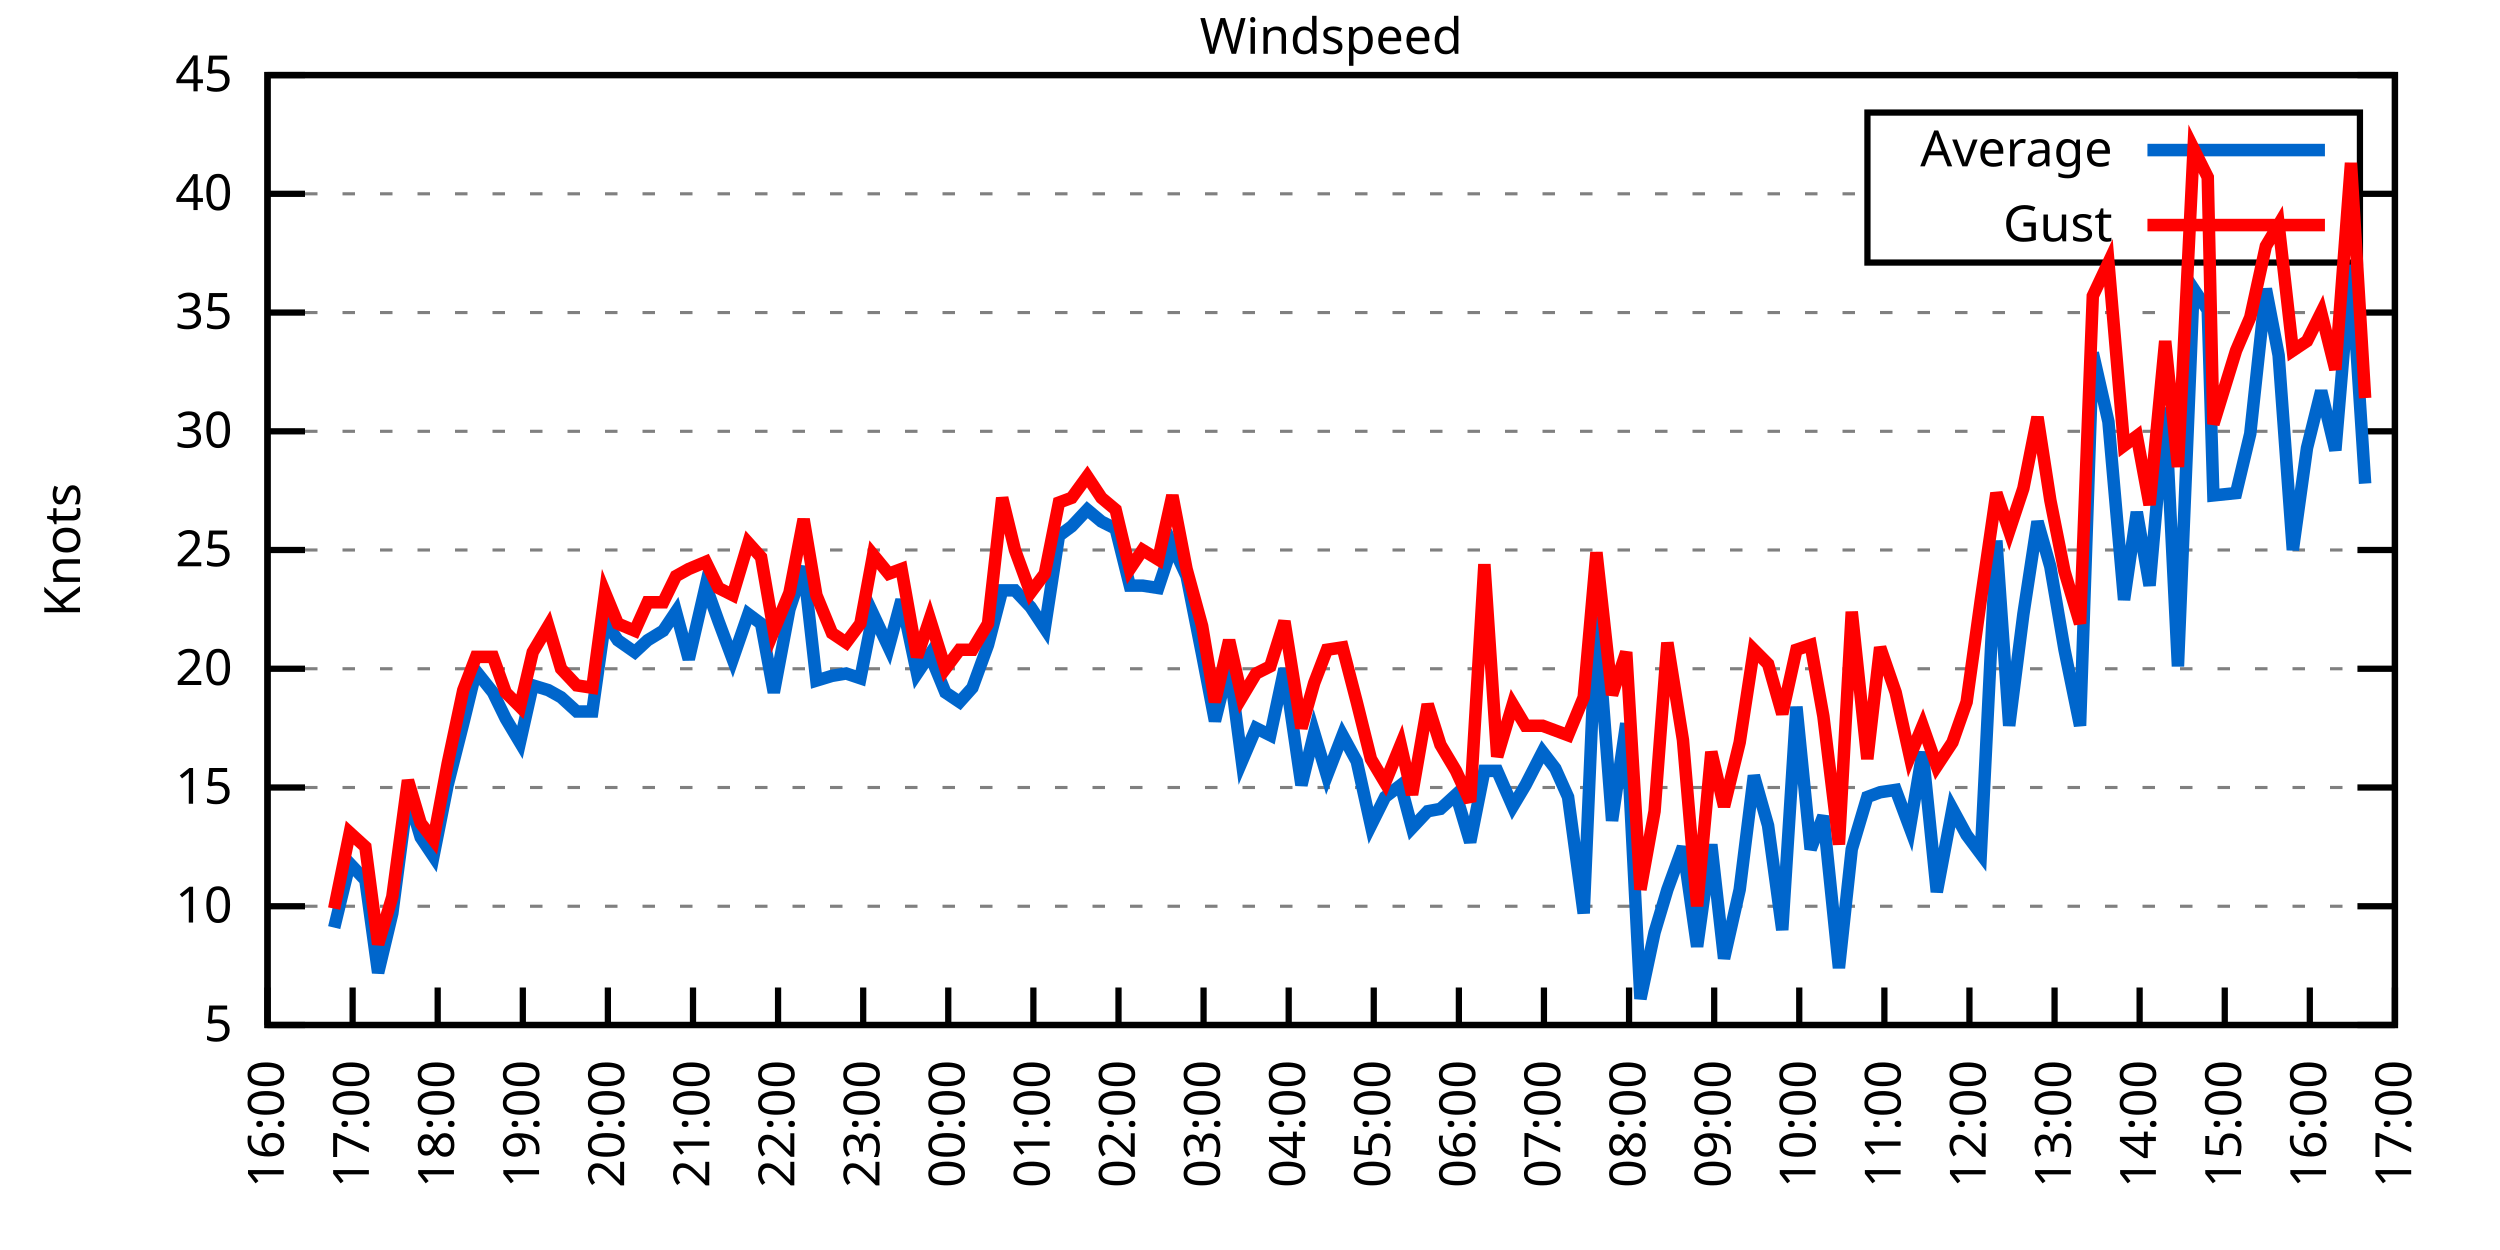
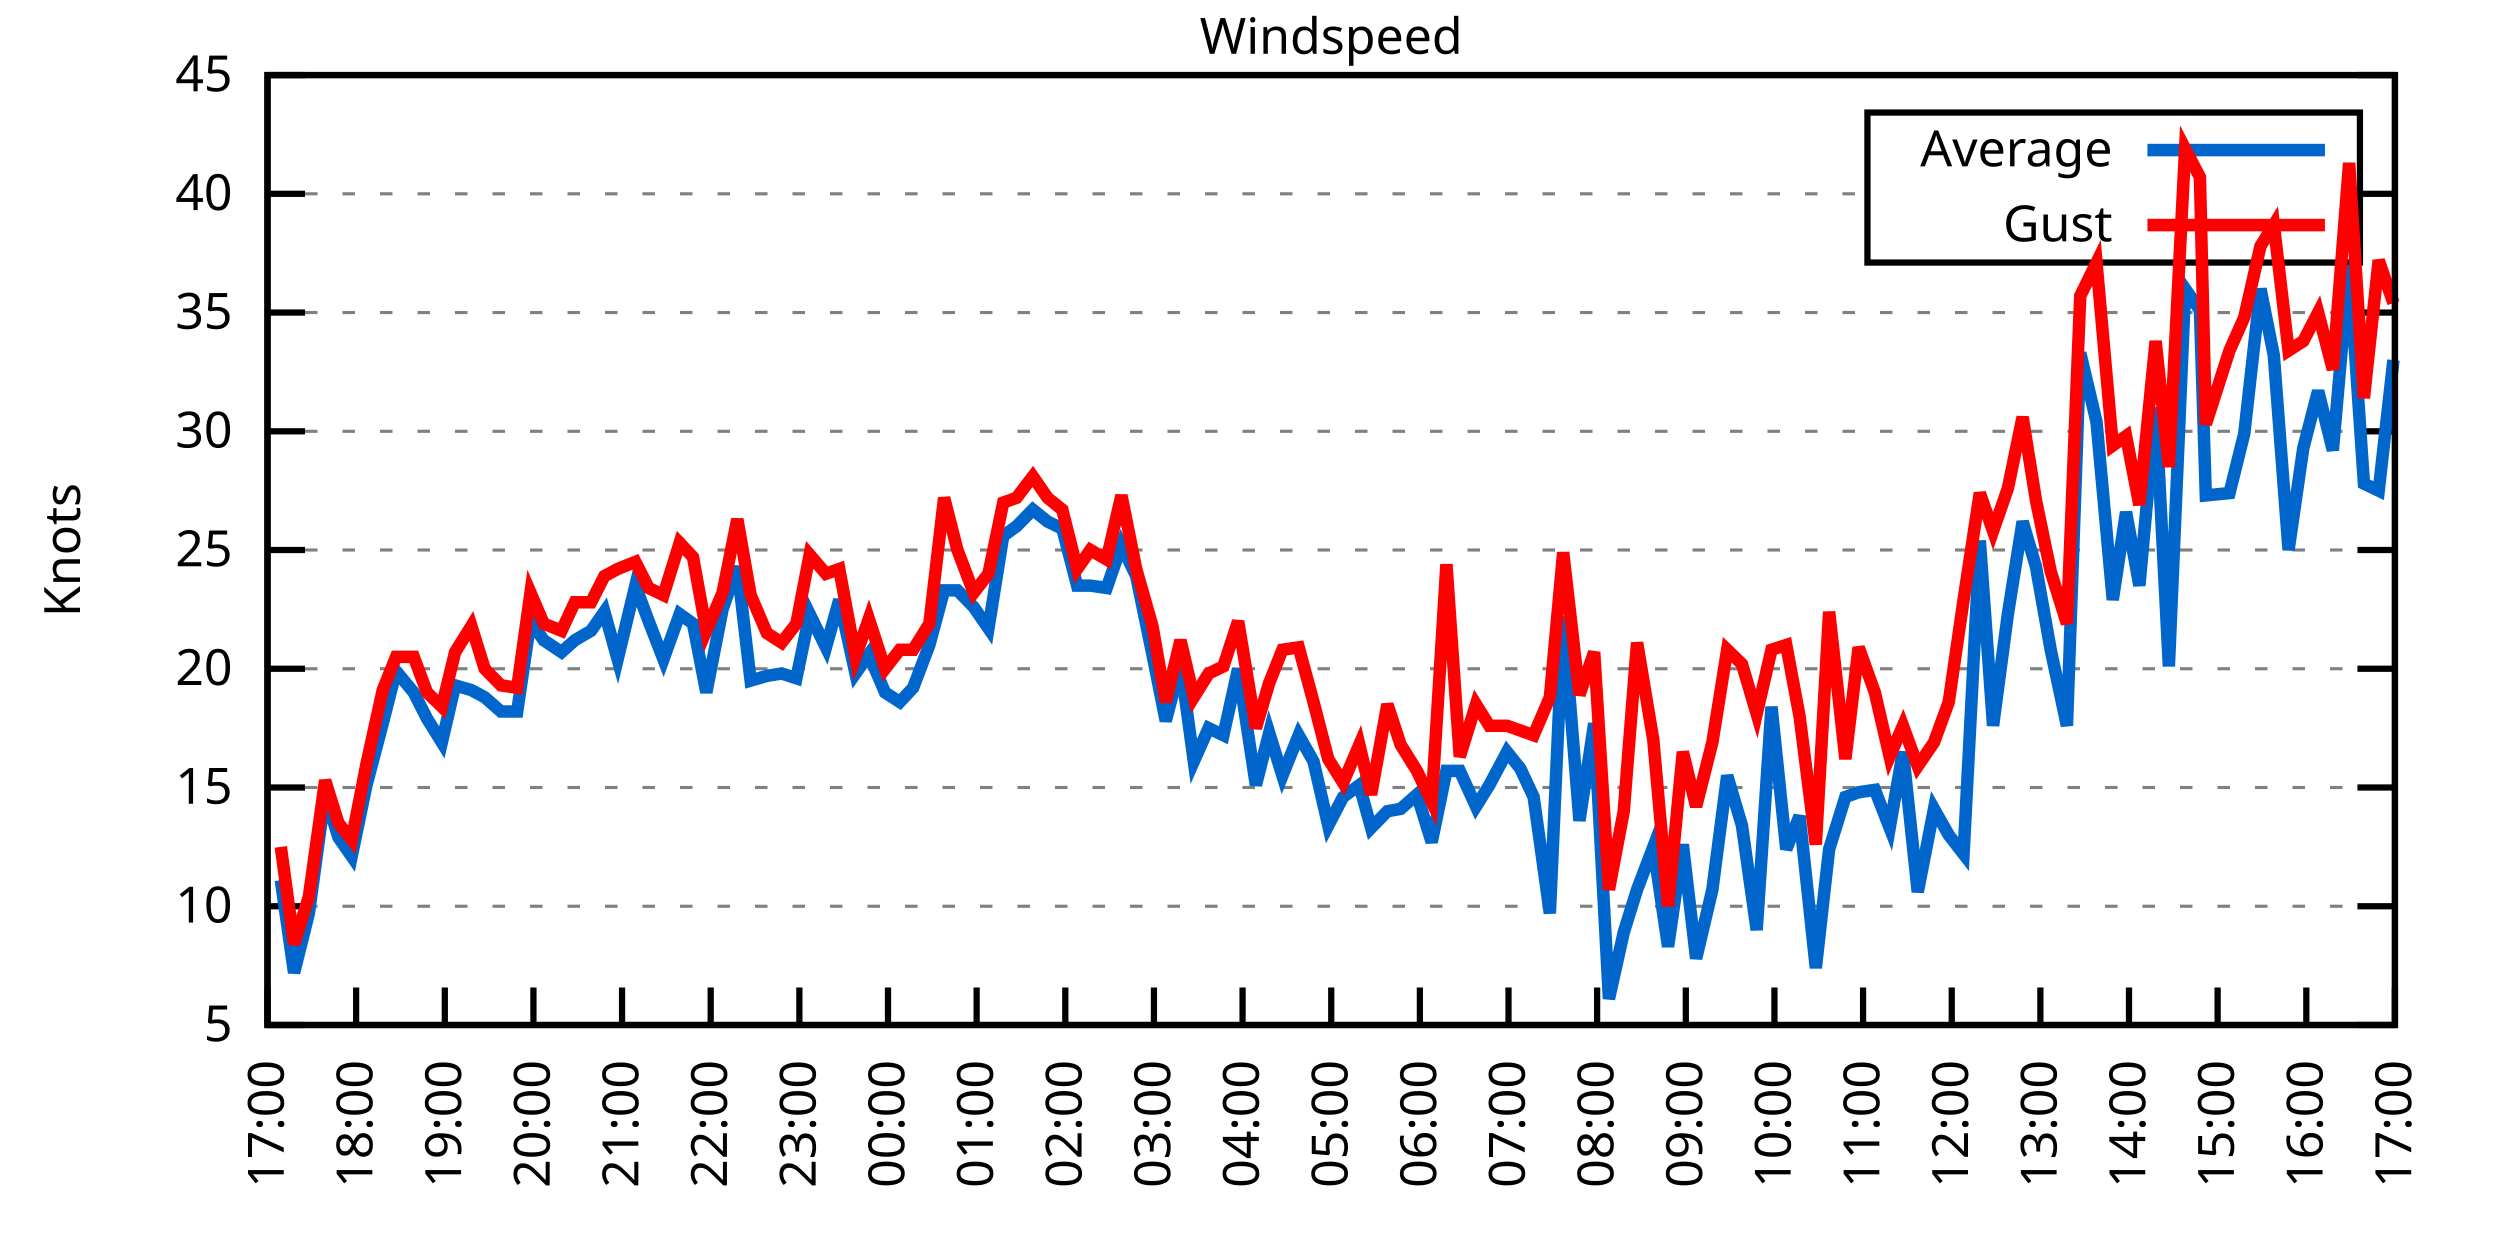
<svg xmlns="http://www.w3.org/2000/svg" xmlns:xlink="http://www.w3.org/1999/xlink" width="400" height="200" viewBox="0 0 400 200">
  <g id="gnuplot_canvas">
    <rect x="0" y="0" width="400" height="200" fill="none" />
    <defs>
      <circle id="gpDot" r="0.5" stroke-width="0.5" stroke="currentColor" />
      <path id="gpPt0" stroke-width="0.333" stroke="currentColor" d="M-1,0 h2 M0,-1 v2" />
      <path id="gpPt1" stroke-width="0.333" stroke="currentColor" d="M-1,-1 L1,1 M1,-1 L-1,1" />
      <path id="gpPt2" stroke-width="0.333" stroke="currentColor" d="M-1,0 L1,0 M0,-1 L0,1 M-1,-1 L1,1 M-1,1 L1,-1" />
      <rect id="gpPt3" stroke-width="0.333" stroke="currentColor" x="-1" y="-1" width="2" height="2" />
      <rect id="gpPt4" stroke-width="0.333" stroke="currentColor" fill="currentColor" x="-1" y="-1" width="2" height="2" />
      <circle id="gpPt5" stroke-width="0.333" stroke="currentColor" cx="0" cy="0" r="1" />
      <use xlink:href="#gpPt5" id="gpPt6" fill="currentColor" stroke="none" />
      <path id="gpPt7" stroke-width="0.333" stroke="currentColor" d="M0,-1.33 L-1.33,0.67 L1.33,0.67 z" />
      <use xlink:href="#gpPt7" id="gpPt8" fill="currentColor" stroke="none" />
      <use xlink:href="#gpPt7" id="gpPt9" stroke="currentColor" transform="rotate(180)" />
      <use xlink:href="#gpPt9" id="gpPt10" fill="currentColor" stroke="none" />
      <use xlink:href="#gpPt3" id="gpPt11" stroke="currentColor" transform="rotate(45)" />
      <use xlink:href="#gpPt11" id="gpPt12" fill="currentColor" stroke="none" />
      <path id="gpPt13" stroke-width="0.333" stroke="currentColor" d="M0,1.330 L1.265,0.411 L0.782,-1.067 L-0.782,-1.076 L-1.265,0.411 z" />
      <use xlink:href="#gpPt13" id="gpPt14" fill="currentColor" stroke="none" />
      <filter id="textbox" filterUnits="objectBoundingBox" x="0" y="0" height="1" width="1">
        <feFlood flood-color="white" flood-opacity="1" result="bgnd" />
        <feComposite in="SourceGraphic" in2="bgnd" operator="atop" />
      </filter>
      <filter id="greybox" filterUnits="objectBoundingBox" x="0" y="0" height="1" width="1">
        <feFlood flood-color="lightgrey" flood-opacity="1" result="grey" />
        <feComposite in="SourceGraphic" in2="grey" operator="atop" />
      </filter>
    </defs>
    <g fill="none" color="white" stroke="currentColor" stroke-width="1.00" stroke-linecap="butt" stroke-linejoin="miter">
</g>
    <g fill="none" color="black" stroke="currentColor" stroke-width="1.00" stroke-linecap="butt" stroke-linejoin="miter">
      <g stroke="none" shape-rendering="crispEdges">
        <polygon fill="rgb(255, 255, 255)" points="42.80,164.00 383.18,164.00 383.18,12.02 42.80,12.02 " />
      </g>
    </g>
    <g fill="none" color="black" stroke="currentColor" stroke-width="1.00" stroke-linecap="butt" stroke-linejoin="miter">
</g>
    <g fill="none" color="black" stroke="black" stroke-width="0.50" stroke-linecap="butt" stroke-linejoin="miter">
</g>
    <g fill="none" color="gray" stroke="currentColor" stroke-width="0.50" stroke-linecap="butt" stroke-linejoin="miter">
      <path stroke="gray" stroke-dasharray="2,4" class="gridline" d="M42.80,164.00 L383.19,164.00  " />
    </g>
    <g fill="none" color="gray" stroke="gray" stroke-width="1.00" stroke-linecap="butt" stroke-linejoin="miter">
</g>
    <g fill="none" color="black" stroke="currentColor" stroke-width="1.00" stroke-linecap="butt" stroke-linejoin="miter">
      <path stroke="black" d="M42.80,164.00 L48.80,164.00 M383.19,164.00 L377.19,164.00  " />
      <g transform="translate(37.20,166.60)" stroke="none" fill="black" font-family="Sans" font-size="8.00" text-anchor="end">
        <text>
          <tspan font-family="Sans"> 5</tspan>
        </text>
      </g>
    </g>
    <g fill="none" color="black" stroke="currentColor" stroke-width="1.00" stroke-linecap="butt" stroke-linejoin="miter">
</g>
    <g fill="none" color="black" stroke="black" stroke-width="0.50" stroke-linecap="butt" stroke-linejoin="miter">
</g>
    <g fill="none" color="gray" stroke="currentColor" stroke-width="0.50" stroke-linecap="butt" stroke-linejoin="miter">
      <path stroke="gray" stroke-dasharray="2,4" class="gridline" d="M42.80,145.00 L383.19,145.00  " />
    </g>
    <g fill="none" color="gray" stroke="gray" stroke-width="1.00" stroke-linecap="butt" stroke-linejoin="miter">
</g>
    <g fill="none" color="black" stroke="currentColor" stroke-width="1.00" stroke-linecap="butt" stroke-linejoin="miter">
      <path stroke="black" d="M42.80,145.00 L48.80,145.00 M383.19,145.00 L377.19,145.00  " />
      <g transform="translate(37.20,147.60)" stroke="none" fill="black" font-family="Sans" font-size="8.00" text-anchor="end">
        <text>
          <tspan font-family="Sans"> 10</tspan>
        </text>
      </g>
    </g>
    <g fill="none" color="black" stroke="currentColor" stroke-width="1.00" stroke-linecap="butt" stroke-linejoin="miter">
</g>
    <g fill="none" color="black" stroke="black" stroke-width="0.50" stroke-linecap="butt" stroke-linejoin="miter">
</g>
    <g fill="none" color="gray" stroke="currentColor" stroke-width="0.50" stroke-linecap="butt" stroke-linejoin="miter">
      <path stroke="gray" stroke-dasharray="2,4" class="gridline" d="M42.80,126.00 L383.19,126.00  " />
    </g>
    <g fill="none" color="gray" stroke="gray" stroke-width="1.00" stroke-linecap="butt" stroke-linejoin="miter">
</g>
    <g fill="none" color="black" stroke="currentColor" stroke-width="1.00" stroke-linecap="butt" stroke-linejoin="miter">
      <path stroke="black" d="M42.80,126.00 L48.80,126.00 M383.19,126.00 L377.19,126.00  " />
      <g transform="translate(37.20,128.60)" stroke="none" fill="black" font-family="Sans" font-size="8.00" text-anchor="end">
        <text>
          <tspan font-family="Sans"> 15</tspan>
        </text>
      </g>
    </g>
    <g fill="none" color="black" stroke="currentColor" stroke-width="1.00" stroke-linecap="butt" stroke-linejoin="miter">
</g>
    <g fill="none" color="black" stroke="black" stroke-width="0.50" stroke-linecap="butt" stroke-linejoin="miter">
</g>
    <g fill="none" color="gray" stroke="currentColor" stroke-width="0.50" stroke-linecap="butt" stroke-linejoin="miter">
      <path stroke="gray" stroke-dasharray="2,4" class="gridline" d="M42.80,107.00 L383.19,107.00  " />
    </g>
    <g fill="none" color="gray" stroke="gray" stroke-width="1.00" stroke-linecap="butt" stroke-linejoin="miter">
</g>
    <g fill="none" color="black" stroke="currentColor" stroke-width="1.00" stroke-linecap="butt" stroke-linejoin="miter">
      <path stroke="black" d="M42.80,107.00 L48.80,107.00 M383.19,107.00 L377.19,107.00  " />
      <g transform="translate(37.20,109.60)" stroke="none" fill="black" font-family="Sans" font-size="8.00" text-anchor="end">
        <text>
          <tspan font-family="Sans"> 20</tspan>
        </text>
      </g>
    </g>
    <g fill="none" color="black" stroke="currentColor" stroke-width="1.00" stroke-linecap="butt" stroke-linejoin="miter">
</g>
    <g fill="none" color="black" stroke="black" stroke-width="0.50" stroke-linecap="butt" stroke-linejoin="miter">
</g>
    <g fill="none" color="gray" stroke="currentColor" stroke-width="0.50" stroke-linecap="butt" stroke-linejoin="miter">
      <path stroke="gray" stroke-dasharray="2,4" class="gridline" d="M42.80,88.00 L383.19,88.00  " />
    </g>
    <g fill="none" color="gray" stroke="gray" stroke-width="1.00" stroke-linecap="butt" stroke-linejoin="miter">
</g>
    <g fill="none" color="black" stroke="currentColor" stroke-width="1.00" stroke-linecap="butt" stroke-linejoin="miter">
      <path stroke="black" d="M42.80,88.00 L48.80,88.00 M383.19,88.00 L377.19,88.00  " />
      <g transform="translate(37.20,90.60)" stroke="none" fill="black" font-family="Sans" font-size="8.00" text-anchor="end">
        <text>
          <tspan font-family="Sans"> 25</tspan>
        </text>
      </g>
    </g>
    <g fill="none" color="black" stroke="currentColor" stroke-width="1.00" stroke-linecap="butt" stroke-linejoin="miter">
</g>
    <g fill="none" color="black" stroke="black" stroke-width="0.50" stroke-linecap="butt" stroke-linejoin="miter">
</g>
    <g fill="none" color="gray" stroke="currentColor" stroke-width="0.50" stroke-linecap="butt" stroke-linejoin="miter">
      <path stroke="gray" stroke-dasharray="2,4" class="gridline" d="M42.80,69.01 L383.19,69.01  " />
    </g>
    <g fill="none" color="gray" stroke="gray" stroke-width="1.00" stroke-linecap="butt" stroke-linejoin="miter">
</g>
    <g fill="none" color="black" stroke="currentColor" stroke-width="1.00" stroke-linecap="butt" stroke-linejoin="miter">
      <path stroke="black" d="M42.80,69.01 L48.80,69.01 M383.19,69.01 L377.19,69.01  " />
      <g transform="translate(37.20,71.61)" stroke="none" fill="black" font-family="Sans" font-size="8.00" text-anchor="end">
        <text>
          <tspan font-family="Sans"> 30</tspan>
        </text>
      </g>
    </g>
    <g fill="none" color="black" stroke="currentColor" stroke-width="1.00" stroke-linecap="butt" stroke-linejoin="miter">
</g>
    <g fill="none" color="black" stroke="black" stroke-width="0.50" stroke-linecap="butt" stroke-linejoin="miter">
</g>
    <g fill="none" color="gray" stroke="currentColor" stroke-width="0.50" stroke-linecap="butt" stroke-linejoin="miter">
      <path stroke="gray" stroke-dasharray="2,4" class="gridline" d="M42.80,50.01 L383.19,50.01  " />
    </g>
    <g fill="none" color="gray" stroke="gray" stroke-width="1.00" stroke-linecap="butt" stroke-linejoin="miter">
</g>
    <g fill="none" color="black" stroke="currentColor" stroke-width="1.00" stroke-linecap="butt" stroke-linejoin="miter">
      <path stroke="black" d="M42.80,50.01 L48.80,50.01 M383.19,50.01 L377.19,50.01  " />
      <g transform="translate(37.20,52.61)" stroke="none" fill="black" font-family="Sans" font-size="8.00" text-anchor="end">
        <text>
          <tspan font-family="Sans"> 35</tspan>
        </text>
      </g>
    </g>
    <g fill="none" color="black" stroke="currentColor" stroke-width="1.00" stroke-linecap="butt" stroke-linejoin="miter">
</g>
    <g fill="none" color="black" stroke="black" stroke-width="0.50" stroke-linecap="butt" stroke-linejoin="miter">
</g>
    <g fill="none" color="gray" stroke="currentColor" stroke-width="0.50" stroke-linecap="butt" stroke-linejoin="miter">
      <path stroke="gray" stroke-dasharray="2,4" class="gridline" d="M42.80,31.01 L298.79,31.01 M377.59,31.01 L383.19,31.01  " />
    </g>
    <g fill="none" color="gray" stroke="gray" stroke-width="1.00" stroke-linecap="butt" stroke-linejoin="miter">
</g>
    <g fill="none" color="black" stroke="currentColor" stroke-width="1.00" stroke-linecap="butt" stroke-linejoin="miter">
      <path stroke="black" d="M42.80,31.01 L48.80,31.01 M383.19,31.01 L377.19,31.01  " />
      <g transform="translate(37.20,33.61)" stroke="none" fill="black" font-family="Sans" font-size="8.00" text-anchor="end">
        <text>
          <tspan font-family="Sans"> 40</tspan>
        </text>
      </g>
    </g>
    <g fill="none" color="black" stroke="currentColor" stroke-width="1.00" stroke-linecap="butt" stroke-linejoin="miter">
</g>
    <g fill="none" color="black" stroke="black" stroke-width="0.50" stroke-linecap="butt" stroke-linejoin="miter">
</g>
    <g fill="none" color="gray" stroke="currentColor" stroke-width="0.50" stroke-linecap="butt" stroke-linejoin="miter">
      <path stroke="gray" stroke-dasharray="2,4" class="gridline" d="M42.80,12.01 L383.19,12.01  " />
    </g>
    <g fill="none" color="gray" stroke="gray" stroke-width="1.00" stroke-linecap="butt" stroke-linejoin="miter">
</g>
    <g fill="none" color="black" stroke="currentColor" stroke-width="1.00" stroke-linecap="butt" stroke-linejoin="miter">
      <path stroke="black" d="M42.80,12.01 L48.80,12.01 M383.19,12.01 L377.19,12.01  " />
      <g transform="translate(37.20,14.61)" stroke="none" fill="black" font-family="Sans" font-size="8.00" text-anchor="end">
        <text>
          <tspan font-family="Sans"> 45</tspan>
        </text>
      </g>
    </g>
    <g fill="none" color="black" stroke="currentColor" stroke-width="1.00" stroke-linecap="butt" stroke-linejoin="miter">
      <path stroke="black" d="M42.80,164.00 L42.80,158.00  " />
      <g transform="translate(45.40,169.60) rotate(270.00)" stroke="none" fill="black" font-family="Sans" font-size="8.00" text-anchor="end">
        <text>
-           <tspan font-family="Sans">16:00</tspan>
-         </text>
-       </g>
-     </g>
-     <g fill="none" color="black" stroke="currentColor" stroke-width="1.00" stroke-linecap="butt" stroke-linejoin="miter">
-       <path stroke="black" d="M56.42,164.00 L56.42,158.00  " />
-       <g transform="translate(59.02,169.60) rotate(270.00)" stroke="none" fill="black" font-family="Sans" font-size="8.00" text-anchor="end">
-         <text>
          <tspan font-family="Sans">17:00</tspan>
        </text>
      </g>
    </g>
    <g fill="none" color="black" stroke="currentColor" stroke-width="1.00" stroke-linecap="butt" stroke-linejoin="miter">
-       <path stroke="black" d="M70.03,164.00 L70.03,158.00  " />
-       <g transform="translate(72.63,169.60) rotate(270.00)" stroke="none" fill="black" font-family="Sans" font-size="8.00" text-anchor="end">
+       <path stroke="black" d="M56.98,164.00 L56.98,158.00  " />
+       <g transform="translate(59.58,169.60) rotate(270.00)" stroke="none" fill="black" font-family="Sans" font-size="8.00" text-anchor="end">
        <text>
          <tspan font-family="Sans">18:00</tspan>
        </text>
      </g>
    </g>
    <g fill="none" color="black" stroke="currentColor" stroke-width="1.00" stroke-linecap="butt" stroke-linejoin="miter">
-       <path stroke="black" d="M83.65,164.00 L83.65,158.00  " />
-       <g transform="translate(86.25,169.60) rotate(270.00)" stroke="none" fill="black" font-family="Sans" font-size="8.00" text-anchor="end">
+       <path stroke="black" d="M71.17,164.00 L71.17,158.00  " />
+       <g transform="translate(73.77,169.60) rotate(270.00)" stroke="none" fill="black" font-family="Sans" font-size="8.00" text-anchor="end">
        <text>
          <tspan font-family="Sans">19:00</tspan>
        </text>
      </g>
    </g>
    <g fill="none" color="black" stroke="currentColor" stroke-width="1.00" stroke-linecap="butt" stroke-linejoin="miter">
-       <path stroke="black" d="M97.26,164.00 L97.26,158.00  " />
-       <g transform="translate(99.86,169.60) rotate(270.00)" stroke="none" fill="black" font-family="Sans" font-size="8.00" text-anchor="end">
+       <path stroke="black" d="M85.35,164.00 L85.35,158.00  " />
+       <g transform="translate(87.95,169.60) rotate(270.00)" stroke="none" fill="black" font-family="Sans" font-size="8.00" text-anchor="end">
        <text>
          <tspan font-family="Sans">20:00</tspan>
        </text>
      </g>
    </g>
    <g fill="none" color="black" stroke="currentColor" stroke-width="1.00" stroke-linecap="butt" stroke-linejoin="miter">
-       <path stroke="black" d="M110.88,164.00 L110.88,158.00  " />
-       <g transform="translate(113.48,169.60) rotate(270.00)" stroke="none" fill="black" font-family="Sans" font-size="8.00" text-anchor="end">
+       <path stroke="black" d="M99.53,164.00 L99.53,158.00  " />
+       <g transform="translate(102.13,169.60) rotate(270.00)" stroke="none" fill="black" font-family="Sans" font-size="8.00" text-anchor="end">
        <text>
          <tspan font-family="Sans">21:00</tspan>
        </text>
      </g>
    </g>
    <g fill="none" color="black" stroke="currentColor" stroke-width="1.00" stroke-linecap="butt" stroke-linejoin="miter">
-       <path stroke="black" d="M124.49,164.00 L124.49,158.00  " />
-       <g transform="translate(127.09,169.60) rotate(270.00)" stroke="none" fill="black" font-family="Sans" font-size="8.00" text-anchor="end">
+       <path stroke="black" d="M113.71,164.00 L113.71,158.00  " />
+       <g transform="translate(116.31,169.60) rotate(270.00)" stroke="none" fill="black" font-family="Sans" font-size="8.00" text-anchor="end">
        <text>
          <tspan font-family="Sans">22:00</tspan>
        </text>
      </g>
    </g>
    <g fill="none" color="black" stroke="currentColor" stroke-width="1.00" stroke-linecap="butt" stroke-linejoin="miter">
-       <path stroke="black" d="M138.11,164.00 L138.11,158.00  " />
-       <g transform="translate(140.71,169.60) rotate(270.00)" stroke="none" fill="black" font-family="Sans" font-size="8.00" text-anchor="end">
+       <path stroke="black" d="M127.90,164.00 L127.90,158.00  " />
+       <g transform="translate(130.50,169.60) rotate(270.00)" stroke="none" fill="black" font-family="Sans" font-size="8.00" text-anchor="end">
        <text>
          <tspan font-family="Sans">23:00</tspan>
        </text>
      </g>
    </g>
    <g fill="none" color="black" stroke="currentColor" stroke-width="1.00" stroke-linecap="butt" stroke-linejoin="miter">
-       <path stroke="black" d="M151.72,164.00 L151.72,158.00  " />
-       <g transform="translate(154.32,169.60) rotate(270.00)" stroke="none" fill="black" font-family="Sans" font-size="8.00" text-anchor="end">
+       <path stroke="black" d="M142.08,164.00 L142.08,158.00  " />
+       <g transform="translate(144.68,169.60) rotate(270.00)" stroke="none" fill="black" font-family="Sans" font-size="8.00" text-anchor="end">
        <text>
          <tspan font-family="Sans">00:00</tspan>
        </text>
      </g>
    </g>
    <g fill="none" color="black" stroke="currentColor" stroke-width="1.00" stroke-linecap="butt" stroke-linejoin="miter">
-       <path stroke="black" d="M165.34,164.00 L165.34,158.00  " />
-       <g transform="translate(167.94,169.60) rotate(270.00)" stroke="none" fill="black" font-family="Sans" font-size="8.00" text-anchor="end">
+       <path stroke="black" d="M156.26,164.00 L156.26,158.00  " />
+       <g transform="translate(158.86,169.60) rotate(270.00)" stroke="none" fill="black" font-family="Sans" font-size="8.00" text-anchor="end">
        <text>
          <tspan font-family="Sans">01:00</tspan>
        </text>
      </g>
    </g>
    <g fill="none" color="black" stroke="currentColor" stroke-width="1.00" stroke-linecap="butt" stroke-linejoin="miter">
-       <path stroke="black" d="M178.96,164.00 L178.96,158.00  " />
-       <g transform="translate(181.56,169.60) rotate(270.00)" stroke="none" fill="black" font-family="Sans" font-size="8.00" text-anchor="end">
+       <path stroke="black" d="M170.45,164.00 L170.45,158.00  " />
+       <g transform="translate(173.05,169.60) rotate(270.00)" stroke="none" fill="black" font-family="Sans" font-size="8.00" text-anchor="end">
        <text>
          <tspan font-family="Sans">02:00</tspan>
        </text>
      </g>
    </g>
    <g fill="none" color="black" stroke="currentColor" stroke-width="1.00" stroke-linecap="butt" stroke-linejoin="miter">
-       <path stroke="black" d="M192.57,164.00 L192.57,158.00  " />
-       <g transform="translate(195.17,169.60) rotate(270.00)" stroke="none" fill="black" font-family="Sans" font-size="8.00" text-anchor="end">
+       <path stroke="black" d="M184.63,164.00 L184.63,158.00  " />
+       <g transform="translate(187.23,169.60) rotate(270.00)" stroke="none" fill="black" font-family="Sans" font-size="8.00" text-anchor="end">
        <text>
          <tspan font-family="Sans">03:00</tspan>
        </text>
      </g>
    </g>
    <g fill="none" color="black" stroke="currentColor" stroke-width="1.00" stroke-linecap="butt" stroke-linejoin="miter">
-       <path stroke="black" d="M206.19,164.00 L206.19,158.00  " />
-       <g transform="translate(208.79,169.60) rotate(270.00)" stroke="none" fill="black" font-family="Sans" font-size="8.00" text-anchor="end">
+       <path stroke="black" d="M198.81,164.00 L198.81,158.00  " />
+       <g transform="translate(201.41,169.60) rotate(270.00)" stroke="none" fill="black" font-family="Sans" font-size="8.00" text-anchor="end">
        <text>
          <tspan font-family="Sans">04:00</tspan>
        </text>
      </g>
    </g>
    <g fill="none" color="black" stroke="currentColor" stroke-width="1.00" stroke-linecap="butt" stroke-linejoin="miter">
-       <path stroke="black" d="M219.80,164.00 L219.80,158.00  " />
-       <g transform="translate(222.40,169.60) rotate(270.00)" stroke="none" fill="black" font-family="Sans" font-size="8.00" text-anchor="end">
+       <path stroke="black" d="M213.00,164.00 L213.00,158.00  " />
+       <g transform="translate(215.60,169.60) rotate(270.00)" stroke="none" fill="black" font-family="Sans" font-size="8.00" text-anchor="end">
        <text>
          <tspan font-family="Sans">05:00</tspan>
        </text>
      </g>
    </g>
    <g fill="none" color="black" stroke="currentColor" stroke-width="1.00" stroke-linecap="butt" stroke-linejoin="miter">
-       <path stroke="black" d="M233.42,164.00 L233.42,158.00  " />
-       <g transform="translate(236.02,169.60) rotate(270.00)" stroke="none" fill="black" font-family="Sans" font-size="8.00" text-anchor="end">
+       <path stroke="black" d="M227.18,164.00 L227.18,158.00  " />
+       <g transform="translate(229.78,169.60) rotate(270.00)" stroke="none" fill="black" font-family="Sans" font-size="8.00" text-anchor="end">
        <text>
          <tspan font-family="Sans">06:00</tspan>
        </text>
      </g>
    </g>
    <g fill="none" color="black" stroke="currentColor" stroke-width="1.00" stroke-linecap="butt" stroke-linejoin="miter">
-       <path stroke="black" d="M247.03,164.00 L247.03,158.00  " />
-       <g transform="translate(249.63,169.60) rotate(270.00)" stroke="none" fill="black" font-family="Sans" font-size="8.00" text-anchor="end">
+       <path stroke="black" d="M241.36,164.00 L241.36,158.00  " />
+       <g transform="translate(243.96,169.60) rotate(270.00)" stroke="none" fill="black" font-family="Sans" font-size="8.00" text-anchor="end">
        <text>
          <tspan font-family="Sans">07:00</tspan>
        </text>
      </g>
    </g>
    <g fill="none" color="black" stroke="currentColor" stroke-width="1.00" stroke-linecap="butt" stroke-linejoin="miter">
-       <path stroke="black" d="M260.65,164.00 L260.65,158.00  " />
-       <g transform="translate(263.25,169.60) rotate(270.00)" stroke="none" fill="black" font-family="Sans" font-size="8.00" text-anchor="end">
+       <path stroke="black" d="M255.54,164.00 L255.54,158.00  " />
+       <g transform="translate(258.14,169.60) rotate(270.00)" stroke="none" fill="black" font-family="Sans" font-size="8.00" text-anchor="end">
        <text>
          <tspan font-family="Sans">08:00</tspan>
        </text>
      </g>
    </g>
    <g fill="none" color="black" stroke="currentColor" stroke-width="1.00" stroke-linecap="butt" stroke-linejoin="miter">
-       <path stroke="black" d="M274.27,164.00 L274.27,158.00  " />
-       <g transform="translate(276.87,169.60) rotate(270.00)" stroke="none" fill="black" font-family="Sans" font-size="8.00" text-anchor="end">
+       <path stroke="black" d="M269.73,164.00 L269.73,158.00  " />
+       <g transform="translate(272.33,169.60) rotate(270.00)" stroke="none" fill="black" font-family="Sans" font-size="8.00" text-anchor="end">
        <text>
          <tspan font-family="Sans">09:00</tspan>
        </text>
      </g>
    </g>
    <g fill="none" color="black" stroke="currentColor" stroke-width="1.00" stroke-linecap="butt" stroke-linejoin="miter">
-       <path stroke="black" d="M287.88,164.00 L287.88,158.00  " />
-       <g transform="translate(290.48,169.60) rotate(270.00)" stroke="none" fill="black" font-family="Sans" font-size="8.00" text-anchor="end">
+       <path stroke="black" d="M283.91,164.00 L283.91,158.00  " />
+       <g transform="translate(286.51,169.60) rotate(270.00)" stroke="none" fill="black" font-family="Sans" font-size="8.00" text-anchor="end">
        <text>
          <tspan font-family="Sans">10:00</tspan>
        </text>
      </g>
    </g>
    <g fill="none" color="black" stroke="currentColor" stroke-width="1.00" stroke-linecap="butt" stroke-linejoin="miter">
-       <path stroke="black" d="M301.50,164.00 L301.50,158.00  " />
-       <g transform="translate(304.10,169.60) rotate(270.00)" stroke="none" fill="black" font-family="Sans" font-size="8.00" text-anchor="end">
+       <path stroke="black" d="M298.09,164.00 L298.09,158.00  " />
+       <g transform="translate(300.69,169.60) rotate(270.00)" stroke="none" fill="black" font-family="Sans" font-size="8.00" text-anchor="end">
        <text>
          <tspan font-family="Sans">11:00</tspan>
        </text>
      </g>
    </g>
    <g fill="none" color="black" stroke="currentColor" stroke-width="1.00" stroke-linecap="butt" stroke-linejoin="miter">
-       <path stroke="black" d="M315.11,164.00 L315.11,158.00  " />
-       <g transform="translate(317.71,169.60) rotate(270.00)" stroke="none" fill="black" font-family="Sans" font-size="8.00" text-anchor="end">
+       <path stroke="black" d="M312.28,164.00 L312.28,158.00  " />
+       <g transform="translate(314.88,169.60) rotate(270.00)" stroke="none" fill="black" font-family="Sans" font-size="8.00" text-anchor="end">
        <text>
          <tspan font-family="Sans">12:00</tspan>
        </text>
      </g>
    </g>
    <g fill="none" color="black" stroke="currentColor" stroke-width="1.00" stroke-linecap="butt" stroke-linejoin="miter">
-       <path stroke="black" d="M328.73,164.00 L328.73,158.00  " />
-       <g transform="translate(331.33,169.60) rotate(270.00)" stroke="none" fill="black" font-family="Sans" font-size="8.00" text-anchor="end">
+       <path stroke="black" d="M326.46,164.00 L326.46,158.00  " />
+       <g transform="translate(329.06,169.60) rotate(270.00)" stroke="none" fill="black" font-family="Sans" font-size="8.00" text-anchor="end">
        <text>
          <tspan font-family="Sans">13:00</tspan>
        </text>
      </g>
    </g>
    <g fill="none" color="black" stroke="currentColor" stroke-width="1.00" stroke-linecap="butt" stroke-linejoin="miter">
-       <path stroke="black" d="M342.34,164.00 L342.34,158.00  " />
-       <g transform="translate(344.94,169.60) rotate(270.00)" stroke="none" fill="black" font-family="Sans" font-size="8.00" text-anchor="end">
+       <path stroke="black" d="M340.64,164.00 L340.64,158.00  " />
+       <g transform="translate(343.24,169.60) rotate(270.00)" stroke="none" fill="black" font-family="Sans" font-size="8.00" text-anchor="end">
        <text>
          <tspan font-family="Sans">14:00</tspan>
        </text>
      </g>
    </g>
    <g fill="none" color="black" stroke="currentColor" stroke-width="1.00" stroke-linecap="butt" stroke-linejoin="miter">
-       <path stroke="black" d="M355.96,164.00 L355.96,158.00  " />
-       <g transform="translate(358.56,169.60) rotate(270.00)" stroke="none" fill="black" font-family="Sans" font-size="8.00" text-anchor="end">
+       <path stroke="black" d="M354.82,164.00 L354.82,158.00  " />
+       <g transform="translate(357.42,169.60) rotate(270.00)" stroke="none" fill="black" font-family="Sans" font-size="8.00" text-anchor="end">
        <text>
          <tspan font-family="Sans">15:00</tspan>
        </text>
      </g>
    </g>
    <g fill="none" color="black" stroke="currentColor" stroke-width="1.00" stroke-linecap="butt" stroke-linejoin="miter">
-       <path stroke="black" d="M369.57,164.00 L369.57,158.00  " />
-       <g transform="translate(372.17,169.60) rotate(270.00)" stroke="none" fill="black" font-family="Sans" font-size="8.00" text-anchor="end">
+       <path stroke="black" d="M369.01,164.00 L369.01,158.00  " />
+       <g transform="translate(371.61,169.60) rotate(270.00)" stroke="none" fill="black" font-family="Sans" font-size="8.00" text-anchor="end">
        <text>
          <tspan font-family="Sans">16:00</tspan>
        </text>
      </g>
    </g>
    <g fill="none" color="black" stroke="currentColor" stroke-width="1.00" stroke-linecap="butt" stroke-linejoin="miter">
      <path stroke="black" d="M383.19,164.00 L383.19,158.00  " />
      <g transform="translate(385.79,169.60) rotate(270.00)" stroke="none" fill="black" font-family="Sans" font-size="8.00" text-anchor="end">
        <text>
          <tspan font-family="Sans">17:00</tspan>
        </text>
      </g>
    </g>
    <g fill="none" color="black" stroke="currentColor" stroke-width="1.00" stroke-linecap="butt" stroke-linejoin="miter">
</g>
    <g fill="none" color="black" stroke="currentColor" stroke-width="1.00" stroke-linecap="butt" stroke-linejoin="miter">
      <path stroke="black" d="M42.80,12.01 L42.80,164.00 L383.19,164.00 L383.19,12.01 L42.80,12.01 Z  " />
    </g>
    <g fill="none" color="black" stroke="currentColor" stroke-width="1.00" stroke-linecap="butt" stroke-linejoin="miter">
</g>
    <g fill="none" color="black" stroke="currentColor" stroke-width="1.00" stroke-linecap="butt" stroke-linejoin="miter">
      <path stroke="black" d="M298.79,42.01 L298.79,18.01 L377.59,18.01 L377.59,42.01 L298.79,42.01 Z  " />
    </g>
    <g id="Windspeed_plot_1">
      <g fill="none" color="white" stroke="black" stroke-width="2.00" stroke-linecap="butt" stroke-linejoin="miter">
</g>
      <g fill="none" color="black" stroke="currentColor" stroke-width="2.00" stroke-linecap="butt" stroke-linejoin="miter">
        <g transform="translate(337.99,26.61)" stroke="none" fill="black" font-family="Sans" font-size="8.00" text-anchor="end">
          <text>
            <tspan font-family="Sans">Average</tspan>
          </text>
        </g>
      </g>
      <g fill="none" color="black" stroke="currentColor" stroke-width="2.00" stroke-linecap="butt" stroke-linejoin="miter">
-         <path stroke="rgb(  0, 102, 204)" d="M343.59,24.01 L371.99,24.01 M53.47,148.42 L55.96,138.16 L58.46,140.82 L60.50,155.64 L62.77,146.14 L65.27,127.14   L67.31,133.98 L69.35,137.02 L71.62,125.62 L74.12,115.74 L76.16,107.38 L78.88,110.80 L80.92,114.98 L83.19,118.78   L85.24,109.66 L87.73,110.42 L89.77,111.56 L92.27,113.84 L94.77,113.84 L96.81,99.40 L98.85,102.44 L101.57,104.34   L103.62,102.44 L106.11,100.92 L108.15,97.88 L110.20,105.48 L112.92,93.70 L114.96,99.40 L117.23,105.48 L119.73,98.26   L121.77,99.78 L123.81,110.80 L126.31,97.50 L128.58,90.66 L130.62,108.90 L133.12,108.14 L135.39,107.76 L137.66,108.52   L139.70,98.26 L142.19,103.58 L144.24,95.98 L146.73,107.76 L148.77,104.72 L151.27,110.80 L153.54,112.32 L155.58,110.04   L158.08,103.20 L160.35,94.46 L162.39,94.46 L164.89,97.12 L167.16,100.54 L169.43,85.73 L171.47,84.21 L173.96,81.55   L176.23,83.45 L178.50,84.59 L180.77,93.70 L182.81,93.70 L185.31,94.08 L187.58,87.25 L189.85,92.18 L192.34,104.72   L194.39,115.36 L196.66,106.24 L198.70,121.82 L200.97,116.50 L203.24,117.64 L205.51,107.00 L208.23,125.62 L210.27,117.26   L212.31,124.10 L214.81,117.64 L217.08,121.82 L219.35,132.08 L221.62,127.52 L224.11,125.62 L225.93,132.46 L228.43,129.80   L230.47,129.42 L232.96,127.14 L235.23,134.74 L237.50,123.34 L239.55,123.34 L242.04,129.04 L244.08,125.62 L246.81,120.30   L248.85,122.96 L250.89,127.52 L253.39,146.14 L255.43,98.64 L257.93,131.32 L260.20,115.74 L262.47,159.82 L264.73,149.18   L266.78,142.34 L269.27,135.50 L271.54,151.46 L273.81,135.12 L275.85,153.36 L278.35,142.34 L280.62,124.10 L282.89,132.08   L285.16,148.80 L287.43,113.08 L289.70,135.88 L291.74,130.56 L294.23,154.88 L296.28,135.88 L298.77,127.52 L300.82,126.76   L303.31,126.38 L305.58,132.46 L307.62,120.30 L309.89,142.72 L312.39,129.42 L314.66,133.60 L316.93,136.64 L319.42,86.49   L321.47,116.12 L323.74,98.26 L326.00,83.45 L328.05,90.66 L330.32,103.96 L332.81,116.12 L334.85,56.47 L337.35,67.49   L339.85,95.98 L341.89,81.93 L343.93,93.70 L346.43,65.21 L348.47,106.62 L350.97,46.21 L353.24,49.63 L354.14,79.27   L357.77,78.89 L360.04,69.39 L362.54,46.21 L364.58,56.85 L366.85,88.00 L369.12,71.67 L371.39,62.55 L373.66,72.05   L376.16,42.41 L378.42,77.37  " />
+         <path stroke="rgb(  0, 102, 204)" d="M343.59,24.01 L371.99,24.01 M44.93,140.82 L47.05,155.64 L49.42,146.14 L52.02,127.14 L54.15,133.98 L56.27,137.02   L58.64,125.62 L61.24,115.74 L63.37,107.38 L66.20,110.80 L68.33,114.98 L70.69,118.78 L72.82,109.66 L75.42,110.42   L77.55,111.56 L80.15,113.84 L82.75,113.84 L84.88,99.40 L87.00,102.44 L89.84,104.34 L91.97,102.44 L94.57,100.92   L96.70,97.88 L98.82,105.48 L101.66,93.70 L103.79,99.40 L106.15,105.48 L108.75,98.26 L110.88,99.78 L113.01,110.80   L115.61,97.50 L117.97,90.66 L120.10,108.90 L122.70,108.14 L125.06,107.76 L127.42,108.52 L129.55,98.26 L132.15,103.58   L134.28,95.98 L136.88,107.76 L139.01,104.72 L141.61,110.80 L143.97,112.32 L146.10,110.04 L148.70,103.20 L151.06,94.46   L153.19,94.46 L155.79,97.12 L158.15,100.54 L160.52,85.73 L162.65,84.21 L165.25,81.55 L167.61,83.45 L169.97,84.59   L172.34,93.70 L174.46,93.70 L177.06,94.08 L179.43,87.25 L181.79,92.18 L184.39,104.72 L186.52,115.36 L188.88,106.24   L191.01,121.82 L193.38,116.50 L195.74,117.64 L198.10,107.00 L200.94,125.62 L203.07,117.26 L205.19,124.10 L207.79,117.64   L210.16,121.82 L212.52,132.08 L214.89,127.52 L217.49,125.62 L219.38,132.46 L221.98,129.80 L224.10,129.42 L226.71,127.14   L229.07,134.74 L231.43,123.34 L233.56,123.34 L236.16,129.04 L238.29,125.62 L241.12,120.30 L243.25,122.96 L245.38,127.52   L247.98,146.14 L250.11,98.64 L252.71,131.32 L255.07,115.74 L257.43,159.82 L259.80,149.18 L261.93,142.34 L264.53,135.50   L266.89,151.46 L269.25,135.12 L271.38,153.36 L273.98,142.34 L276.35,124.10 L278.71,132.08 L281.07,148.80 L283.44,113.08   L285.80,135.88 L287.93,130.56 L290.53,154.88 L292.66,135.88 L295.26,127.52 L297.38,126.76 L299.98,126.38 L302.35,132.46   L304.47,120.30 L306.84,142.72 L309.44,129.42 L311.80,133.60 L314.17,136.64 L316.77,86.49 L318.89,116.12 L321.26,98.26   L323.62,83.45 L325.75,90.66 L328.11,103.96 L330.71,116.12 L332.84,56.47 L335.44,67.49 L338.04,95.98 L340.17,81.93   L342.30,93.70 L344.90,65.21 L347.02,106.62 L349.62,46.21 L351.99,49.63 L352.93,79.27 L356.72,78.89 L359.08,69.39   L361.68,46.21 L363.81,56.85 L366.17,88.00 L368.53,71.67 L370.90,62.55 L373.26,72.05 L375.86,42.41 L378.23,77.37   L380.59,78.51 L382.95,57.61  " />
      </g>
    </g>
    <g id="Windspeed_plot_2">
      <g fill="none" color="black" stroke="currentColor" stroke-width="2.00" stroke-linecap="butt" stroke-linejoin="miter">
        <g transform="translate(337.99,38.61)" stroke="none" fill="black" font-family="Sans" font-size="8.00" text-anchor="end">
          <text>
            <tspan font-family="Sans">Gust</tspan>
          </text>
        </g>
      </g>
      <g fill="none" color="black" stroke="currentColor" stroke-width="2.00" stroke-linecap="butt" stroke-linejoin="miter">
-         <path stroke="rgb(255,   0,   0)" d="M343.59,36.01 L371.99,36.01 M53.47,145.38 L55.96,133.22 L58.46,135.50 L60.50,151.08 L62.77,143.48 L65.27,124.86   L67.31,131.70 L69.35,134.36 L71.62,122.20 L74.12,110.42 L76.16,105.10 L78.88,105.10 L80.92,110.80 L83.19,113.08   L85.24,104.34 L87.73,100.16 L89.77,107.00 L92.27,109.66 L94.77,110.04 L96.81,94.84 L98.85,99.78 L101.57,100.92   L103.62,96.36 L106.11,96.36 L108.15,92.18 L110.20,91.04 L112.92,89.90 L114.96,94.08 L117.23,95.22 L119.73,86.87   L121.77,89.14 L123.81,100.92 L126.31,94.84 L128.58,83.07 L130.62,95.22 L133.12,101.30 L135.39,102.82 L137.66,99.78   L139.70,88.76 L142.19,91.80 L144.24,91.04 L146.73,105.10 L148.77,99.02 L151.27,107.00 L153.54,103.96 L155.58,103.96   L158.08,99.78 L160.35,79.65 L162.39,88.00 L164.89,94.84 L167.16,91.80 L169.43,80.41 L171.47,79.65 L173.96,76.23   L176.23,79.65 L178.50,81.55 L180.77,91.04 L182.81,88.00 L185.31,89.52 L187.58,79.27 L189.85,91.04 L192.34,100.16   L194.39,112.32 L196.66,102.44 L198.70,111.56 L200.97,107.76 L203.24,106.62 L205.51,99.40 L208.23,116.50 L210.27,109.28   L212.31,103.96 L214.81,103.58 L217.08,112.32 L219.35,121.44 L221.62,125.24 L224.11,119.16 L225.93,127.14 L228.43,112.70   L230.47,119.16 L232.96,123.34 L235.23,128.28 L237.50,90.28 L239.55,121.06 L242.04,112.70 L244.08,116.12 L246.81,116.12   L248.85,116.88 L250.89,117.64 L253.39,111.56 L255.43,88.38 L257.93,111.18 L260.20,104.34 L262.47,142.34 L264.73,129.80   L266.78,102.82 L269.27,118.40 L271.54,145.00 L273.81,120.30 L275.85,129.04 L278.35,118.78 L280.62,103.96 L282.89,106.24   L285.16,114.22 L287.43,103.96 L289.70,103.20 L291.74,114.60 L294.23,135.12 L296.28,97.88 L298.77,121.44 L300.82,103.58   L303.31,110.80 L305.58,121.06 L307.62,116.12 L309.89,122.58 L312.39,118.78 L314.66,112.32 L316.93,95.98 L319.42,78.89   L321.47,84.97 L323.74,78.13 L326.00,66.73 L328.05,80.03 L330.32,91.42 L332.81,99.78 L334.85,47.35 L337.35,42.03   L339.85,71.29 L341.89,69.77 L343.93,80.79 L346.43,54.57 L348.47,74.71 L350.97,23.79 L353.24,28.35 L354.14,67.87   L357.77,56.09 L360.04,50.77 L362.54,39.37 L364.58,35.95 L366.85,56.09 L369.12,54.57 L371.39,50.01 L373.66,59.13   L376.16,26.07 L378.42,63.69  " />
+         <path stroke="rgb(255,   0,   0)" d="M343.59,36.01 L371.99,36.01 M44.93,135.50 L47.05,151.08 L49.42,143.48 L52.02,124.86 L54.15,131.70 L56.27,134.36   L58.64,122.20 L61.24,110.42 L63.37,105.10 L66.20,105.10 L68.33,110.80 L70.69,113.08 L72.82,104.34 L75.42,100.16   L77.55,107.00 L80.15,109.66 L82.75,110.04 L84.88,94.84 L87.00,99.78 L89.84,100.92 L91.97,96.36 L94.57,96.36   L96.70,92.18 L98.82,91.04 L101.66,89.90 L103.79,94.08 L106.15,95.22 L108.75,86.87 L110.88,89.14 L113.01,100.92   L115.61,94.84 L117.97,83.07 L120.10,95.22 L122.70,101.30 L125.06,102.82 L127.42,99.78 L129.55,88.76 L132.15,91.80   L134.28,91.04 L136.88,105.10 L139.01,99.02 L141.61,107.00 L143.97,103.96 L146.10,103.96 L148.70,99.78 L151.06,79.65   L153.19,88.00 L155.79,94.84 L158.15,91.80 L160.52,80.41 L162.65,79.65 L165.25,76.23 L167.61,79.65 L169.97,81.55   L172.34,91.04 L174.46,88.00 L177.06,89.52 L179.43,79.27 L181.79,91.04 L184.39,100.16 L186.52,112.32 L188.88,102.44   L191.01,111.56 L193.38,107.76 L195.74,106.62 L198.10,99.40 L200.94,116.50 L203.07,109.28 L205.19,103.96 L207.79,103.58   L210.16,112.32 L212.52,121.44 L214.89,125.24 L217.49,119.16 L219.38,127.14 L221.98,112.70 L224.10,119.16 L226.71,123.34   L229.07,128.28 L231.43,90.28 L233.56,121.06 L236.16,112.70 L238.29,116.12 L241.12,116.12 L243.25,116.88 L245.38,117.64   L247.98,111.56 L250.11,88.38 L252.71,111.18 L255.07,104.34 L257.43,142.34 L259.80,129.80 L261.93,102.82 L264.53,118.40   L266.89,145.00 L269.25,120.30 L271.38,129.04 L273.98,118.78 L276.35,103.96 L278.71,106.24 L281.07,114.22 L283.44,103.96   L285.80,103.20 L287.93,114.60 L290.53,135.12 L292.66,97.88 L295.26,121.44 L297.38,103.58 L299.98,110.80 L302.35,121.06   L304.47,116.12 L306.84,122.58 L309.44,118.78 L311.80,112.32 L314.17,95.98 L316.77,78.89 L318.89,84.97 L321.26,78.13   L323.62,66.73 L325.75,80.03 L328.11,91.42 L330.71,99.78 L332.84,47.35 L335.44,42.03 L338.04,71.29 L340.17,69.77   L342.30,80.79 L344.90,54.57 L347.02,74.71 L349.62,23.79 L351.99,28.35 L352.93,67.87 L356.72,56.09 L359.08,50.77   L361.68,39.37 L363.81,35.95 L366.17,56.09 L368.53,54.57 L370.90,50.01 L373.26,59.13 L375.86,26.07 L378.23,63.69   L380.59,41.65 L382.95,48.49  " />
      </g>
    </g>
    <g fill="none" color="black" stroke="currentColor" stroke-width="2.00" stroke-linecap="butt" stroke-linejoin="miter">
</g>
    <g fill="none" color="black" stroke="black" stroke-width="1.00" stroke-linecap="butt" stroke-linejoin="miter">
</g>
    <g fill="none" color="black" stroke="currentColor" stroke-width="1.00" stroke-linecap="butt" stroke-linejoin="miter">
      <path stroke="black" d="M42.80,12.01 L42.80,164.00 L383.19,164.00 L383.19,12.01 L42.80,12.01 Z  " />
      <g transform="translate(12.80,88.01) rotate(270.00)" stroke="none" fill="black" font-family="Sans" font-size="8.00" text-anchor="middle">
        <text>
          <tspan font-family="Sans">Knots</tspan>
        </text>
      </g>
    </g>
    <g fill="none" color="black" stroke="currentColor" stroke-width="1.00" stroke-linecap="butt" stroke-linejoin="miter">
</g>
    <g fill="none" color="black" stroke="currentColor" stroke-width="1.00" stroke-linecap="butt" stroke-linejoin="miter">
      <g transform="translate(212.99,8.61)" stroke="none" fill="black" font-family="Sans" font-size="8.00" text-anchor="middle">
        <text>
          <tspan font-family="Sans">Windspeed</tspan>
        </text>
      </g>
    </g>
    <g fill="none" color="black" stroke="currentColor" stroke-width="1.00" stroke-linecap="butt" stroke-linejoin="miter">
</g>
  </g>
</svg>
